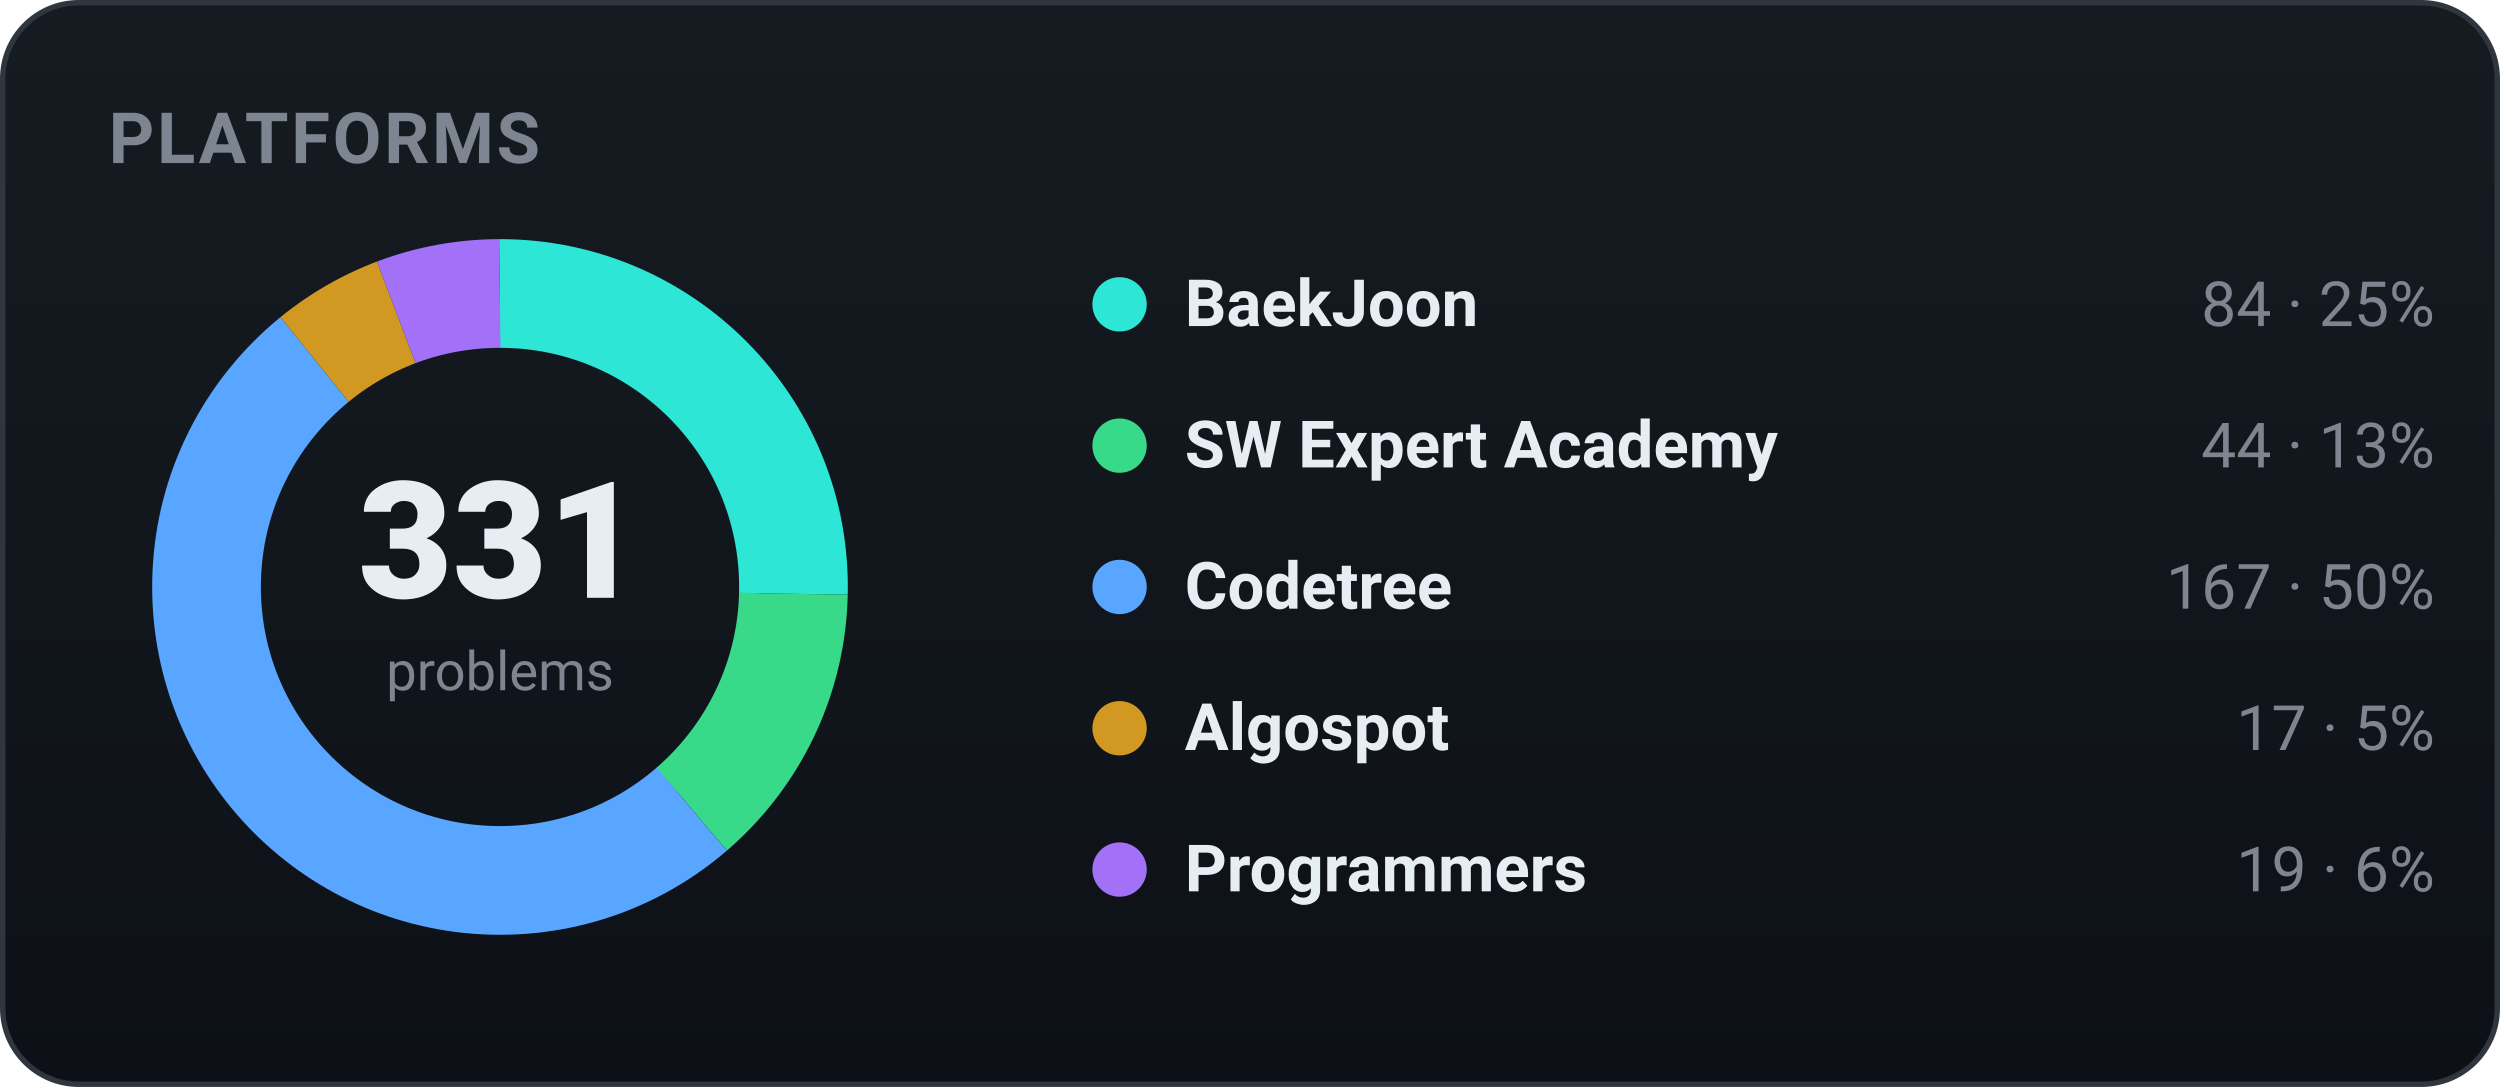
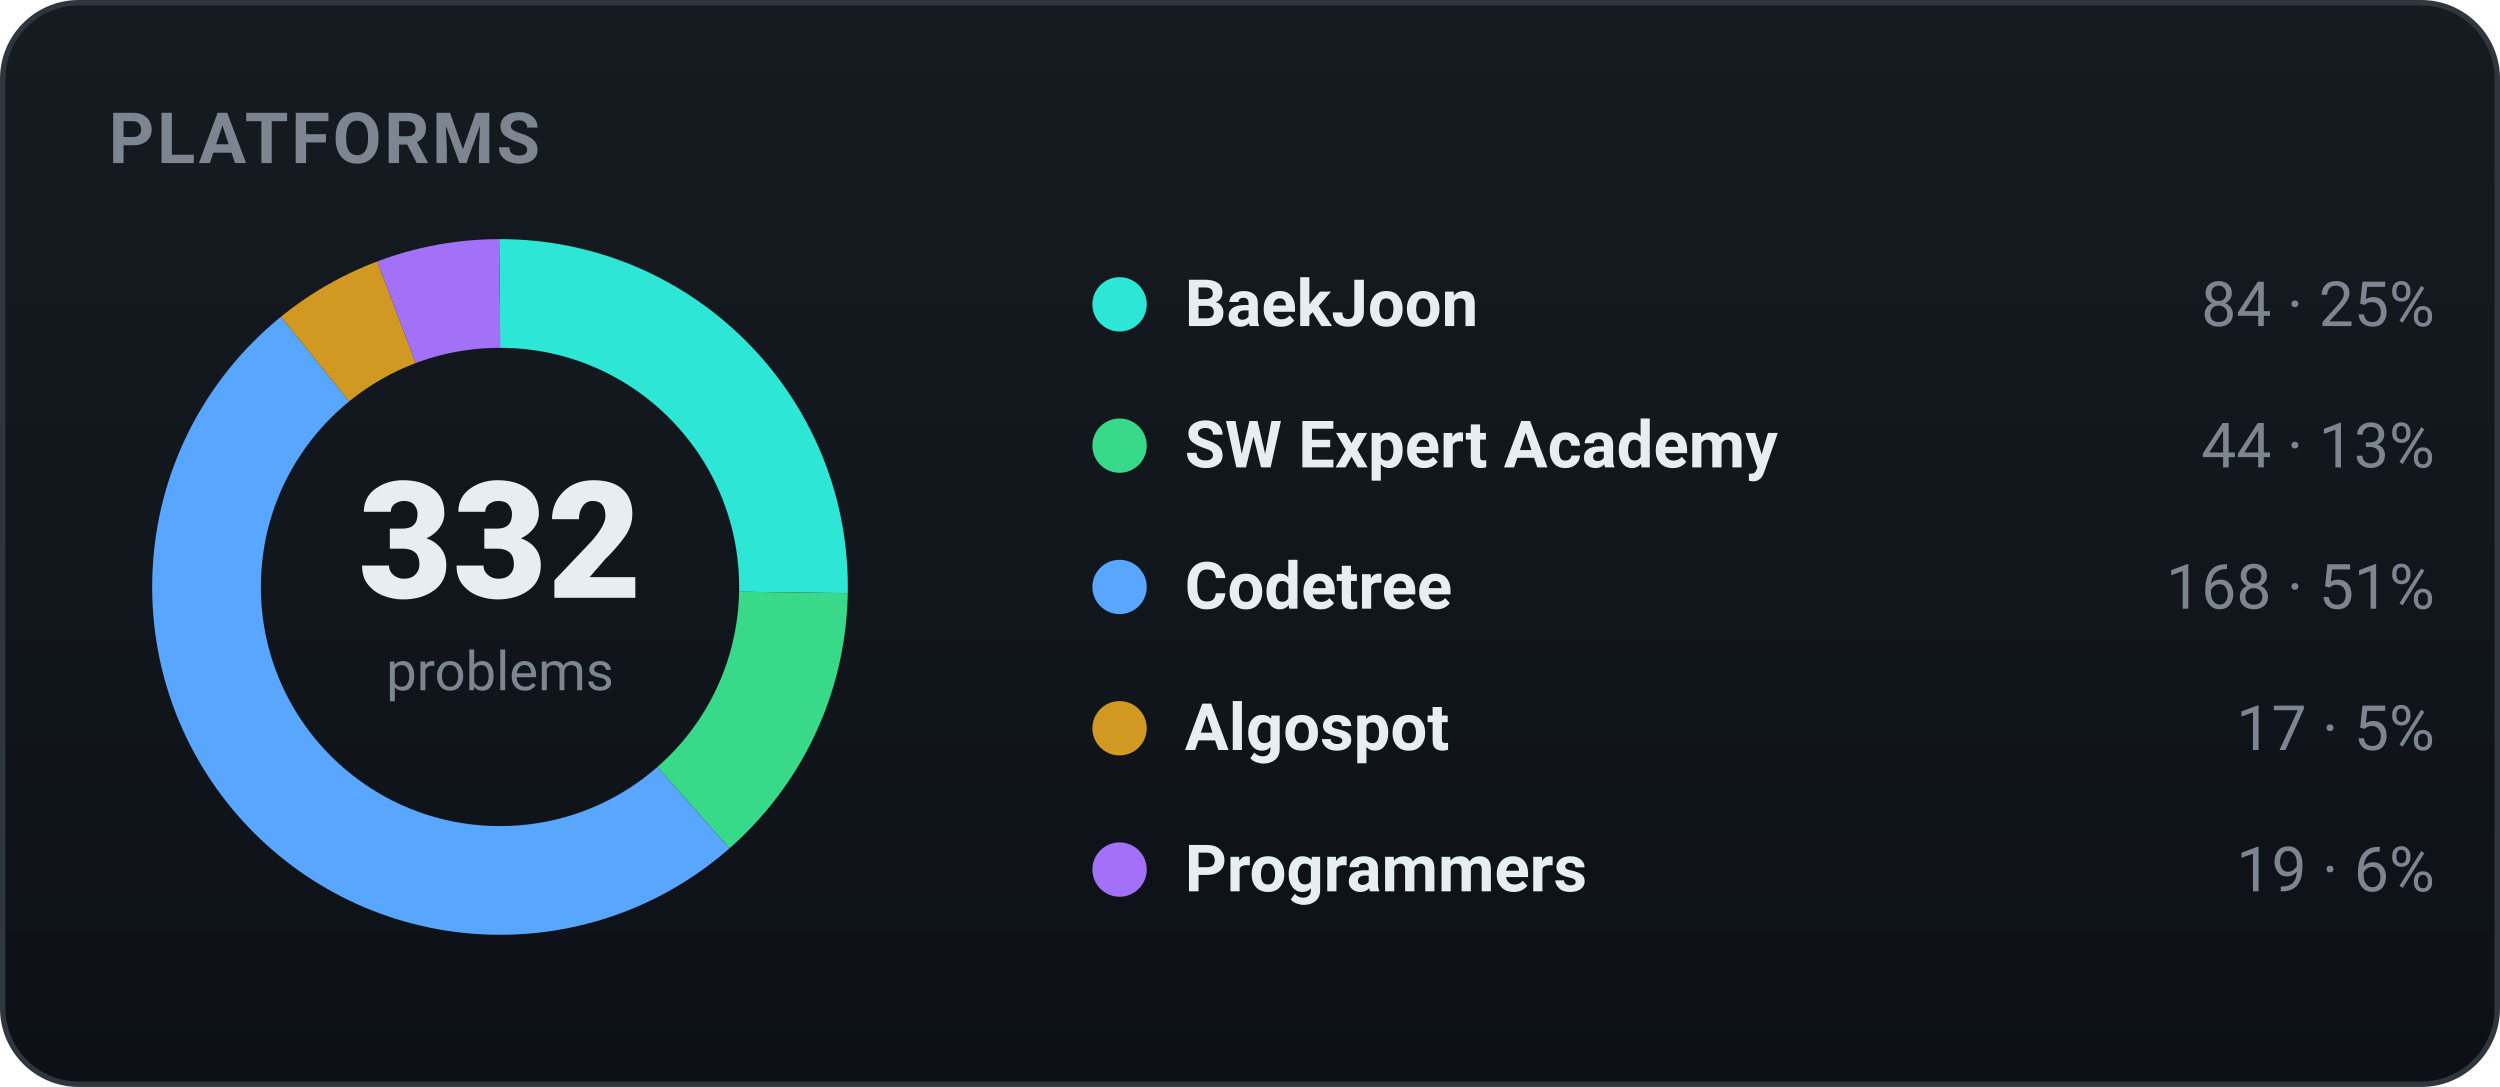
<svg xmlns="http://www.w3.org/2000/svg" width="460" height="200" viewBox="0 0 460 200" role="img" font-family="-apple-system,BlinkMacSystemFont,'Segoe UI',Roboto,'Apple SD Gothic Neo','Malgun Gothic',sans-serif">
  <defs>
    <linearGradient id="bgg" x1="0" y1="0" x2="0" y2="1">
      <stop offset="0" stop-color="#161b22" />
      <stop offset="1" stop-color="#0d1117" />
    </linearGradient>
  </defs>
  <rect x="0.5" y="0.5" width="459" height="199" rx="14" fill="url(#bgg)" stroke="#30363d" />
  <text x="20" y="30" font-family="-apple-system,BlinkMacSystemFont,'Segoe UI',Roboto,'Apple SD Gothic Neo','Malgun Gothic',sans-serif" font-size="13" font-weight="700" fill="#7d8590" letter-spacing="0.5">PLATFORMS</text>
-   <circle cx="92" cy="108" r="54" fill="none" stroke="#2ee6d6" stroke-width="20" stroke-dasharray="86.10 253.19" stroke-dashoffset="-0.00" transform="rotate(-90 92 108)" />
-   <circle cx="92" cy="108" r="54" fill="none" stroke="#39d98a" stroke-width="20" stroke-dasharray="45.10 294.19" stroke-dashoffset="-86.10" transform="rotate(-90 92 108)" />
-   <circle cx="92" cy="108" r="54" fill="none" stroke="#58a6ff" stroke-width="20" stroke-dasharray="171.18 168.11" stroke-dashoffset="-131.21" transform="rotate(-90 92 108)" />
-   <circle cx="92" cy="108" r="54" fill="none" stroke="#d29922" stroke-width="20" stroke-dasharray="17.43 321.87" stroke-dashoffset="-302.39" transform="rotate(-90 92 108)" />
-   <circle cx="92" cy="108" r="54" fill="none" stroke="#a371f7" stroke-width="20" stroke-dasharray="19.48 319.82" stroke-dashoffset="-319.82" transform="rotate(-90 92 108)" />
-   <text x="92" y="110" text-anchor="middle" font-size="30" font-weight="800" fill="#e6edf3">331</text>
+   <circle cx="92" cy="108" r="54" fill="none" stroke="#2ee6d6" stroke-width="20" stroke-dasharray="85.84 253.45" stroke-dashoffset="-0.00" transform="rotate(-90 92 108)" />
+   <circle cx="92" cy="108" r="54" fill="none" stroke="#39d98a" stroke-width="20" stroke-dasharray="44.97 294.33" stroke-dashoffset="-85.84" transform="rotate(-90 92 108)" />
+   <circle cx="92" cy="108" r="54" fill="none" stroke="#58a6ff" stroke-width="20" stroke-dasharray="171.69 167.60" stroke-dashoffset="-130.81" transform="rotate(-90 92 108)" />
+   <circle cx="92" cy="108" r="54" fill="none" stroke="#d29922" stroke-width="20" stroke-dasharray="17.37 321.92" stroke-dashoffset="-302.50" transform="rotate(-90 92 108)" />
+   <circle cx="92" cy="108" r="54" fill="none" stroke="#a371f7" stroke-width="20" stroke-dasharray="19.42 319.87" stroke-dashoffset="-319.87" transform="rotate(-90 92 108)" />
+   <text x="92" y="110" text-anchor="middle" font-size="30" font-weight="800" fill="#e6edf3">332</text>
  <text x="92" y="127" text-anchor="middle" font-size="10" fill="#7d8590">problems</text>
  <circle cx="206" cy="56" r="5" fill="#2ee6d6" />
  <text x="218" y="60" font-size="12" font-weight="600" fill="#e6edf3">BaekJoon</text>
  <text x="448" y="60" text-anchor="end" font-size="11.5" fill="#7d8590">84 · 25%</text>
  <circle cx="206" cy="82" r="5" fill="#39d98a" />
  <text x="218" y="86" font-size="12" font-weight="600" fill="#e6edf3">SW Expert Academy</text>
  <text x="448" y="86" text-anchor="end" font-size="11.5" fill="#7d8590">44 · 13%</text>
  <circle cx="206" cy="108" r="5" fill="#58a6ff" />
  <text x="218" y="112" font-size="12" font-weight="600" fill="#e6edf3">Codetree</text>
-   <text x="448" y="112" text-anchor="end" font-size="11.5" fill="#7d8590">167 · 50%</text>
+   <text x="448" y="112" text-anchor="end" font-size="11.5" fill="#7d8590">168 · 51%</text>
  <circle cx="206" cy="134" r="5" fill="#d29922" />
  <text x="218" y="138" font-size="12" font-weight="600" fill="#e6edf3">Algospot</text>
  <text x="448" y="138" text-anchor="end" font-size="11.5" fill="#7d8590">17 · 5%</text>
  <circle cx="206" cy="160" r="5" fill="#a371f7" />
  <text x="218" y="164" font-size="12" font-weight="600" fill="#e6edf3">Programmers</text>
  <text x="448" y="164" text-anchor="end" font-size="11.5" fill="#7d8590">19 · 6%</text>
</svg>
